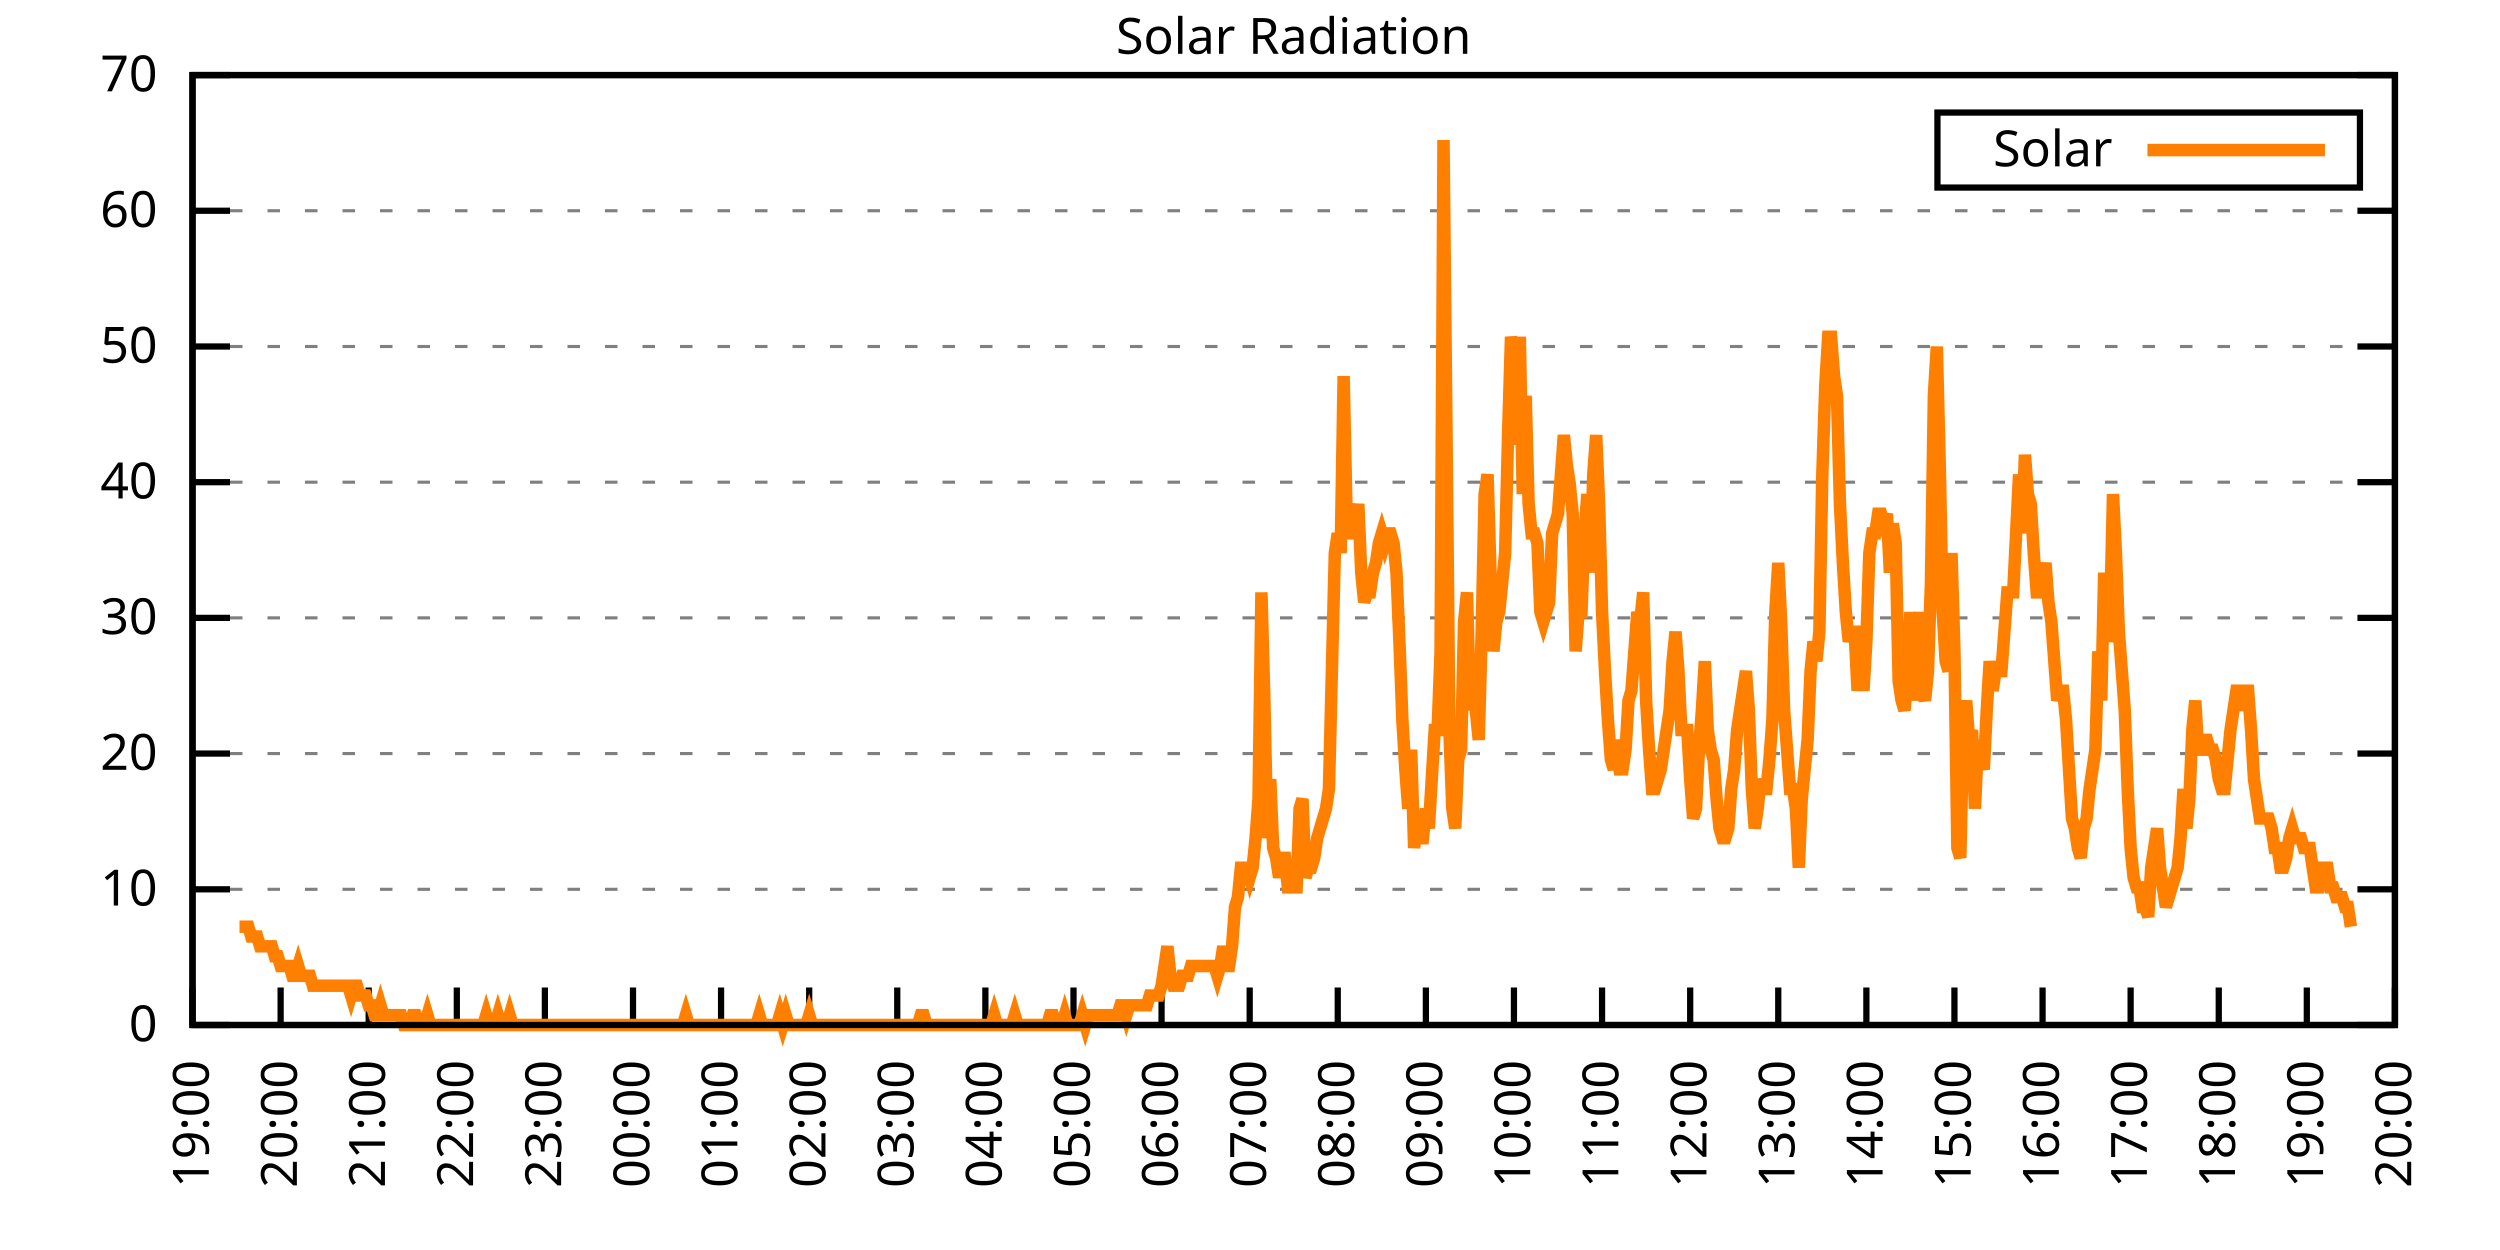
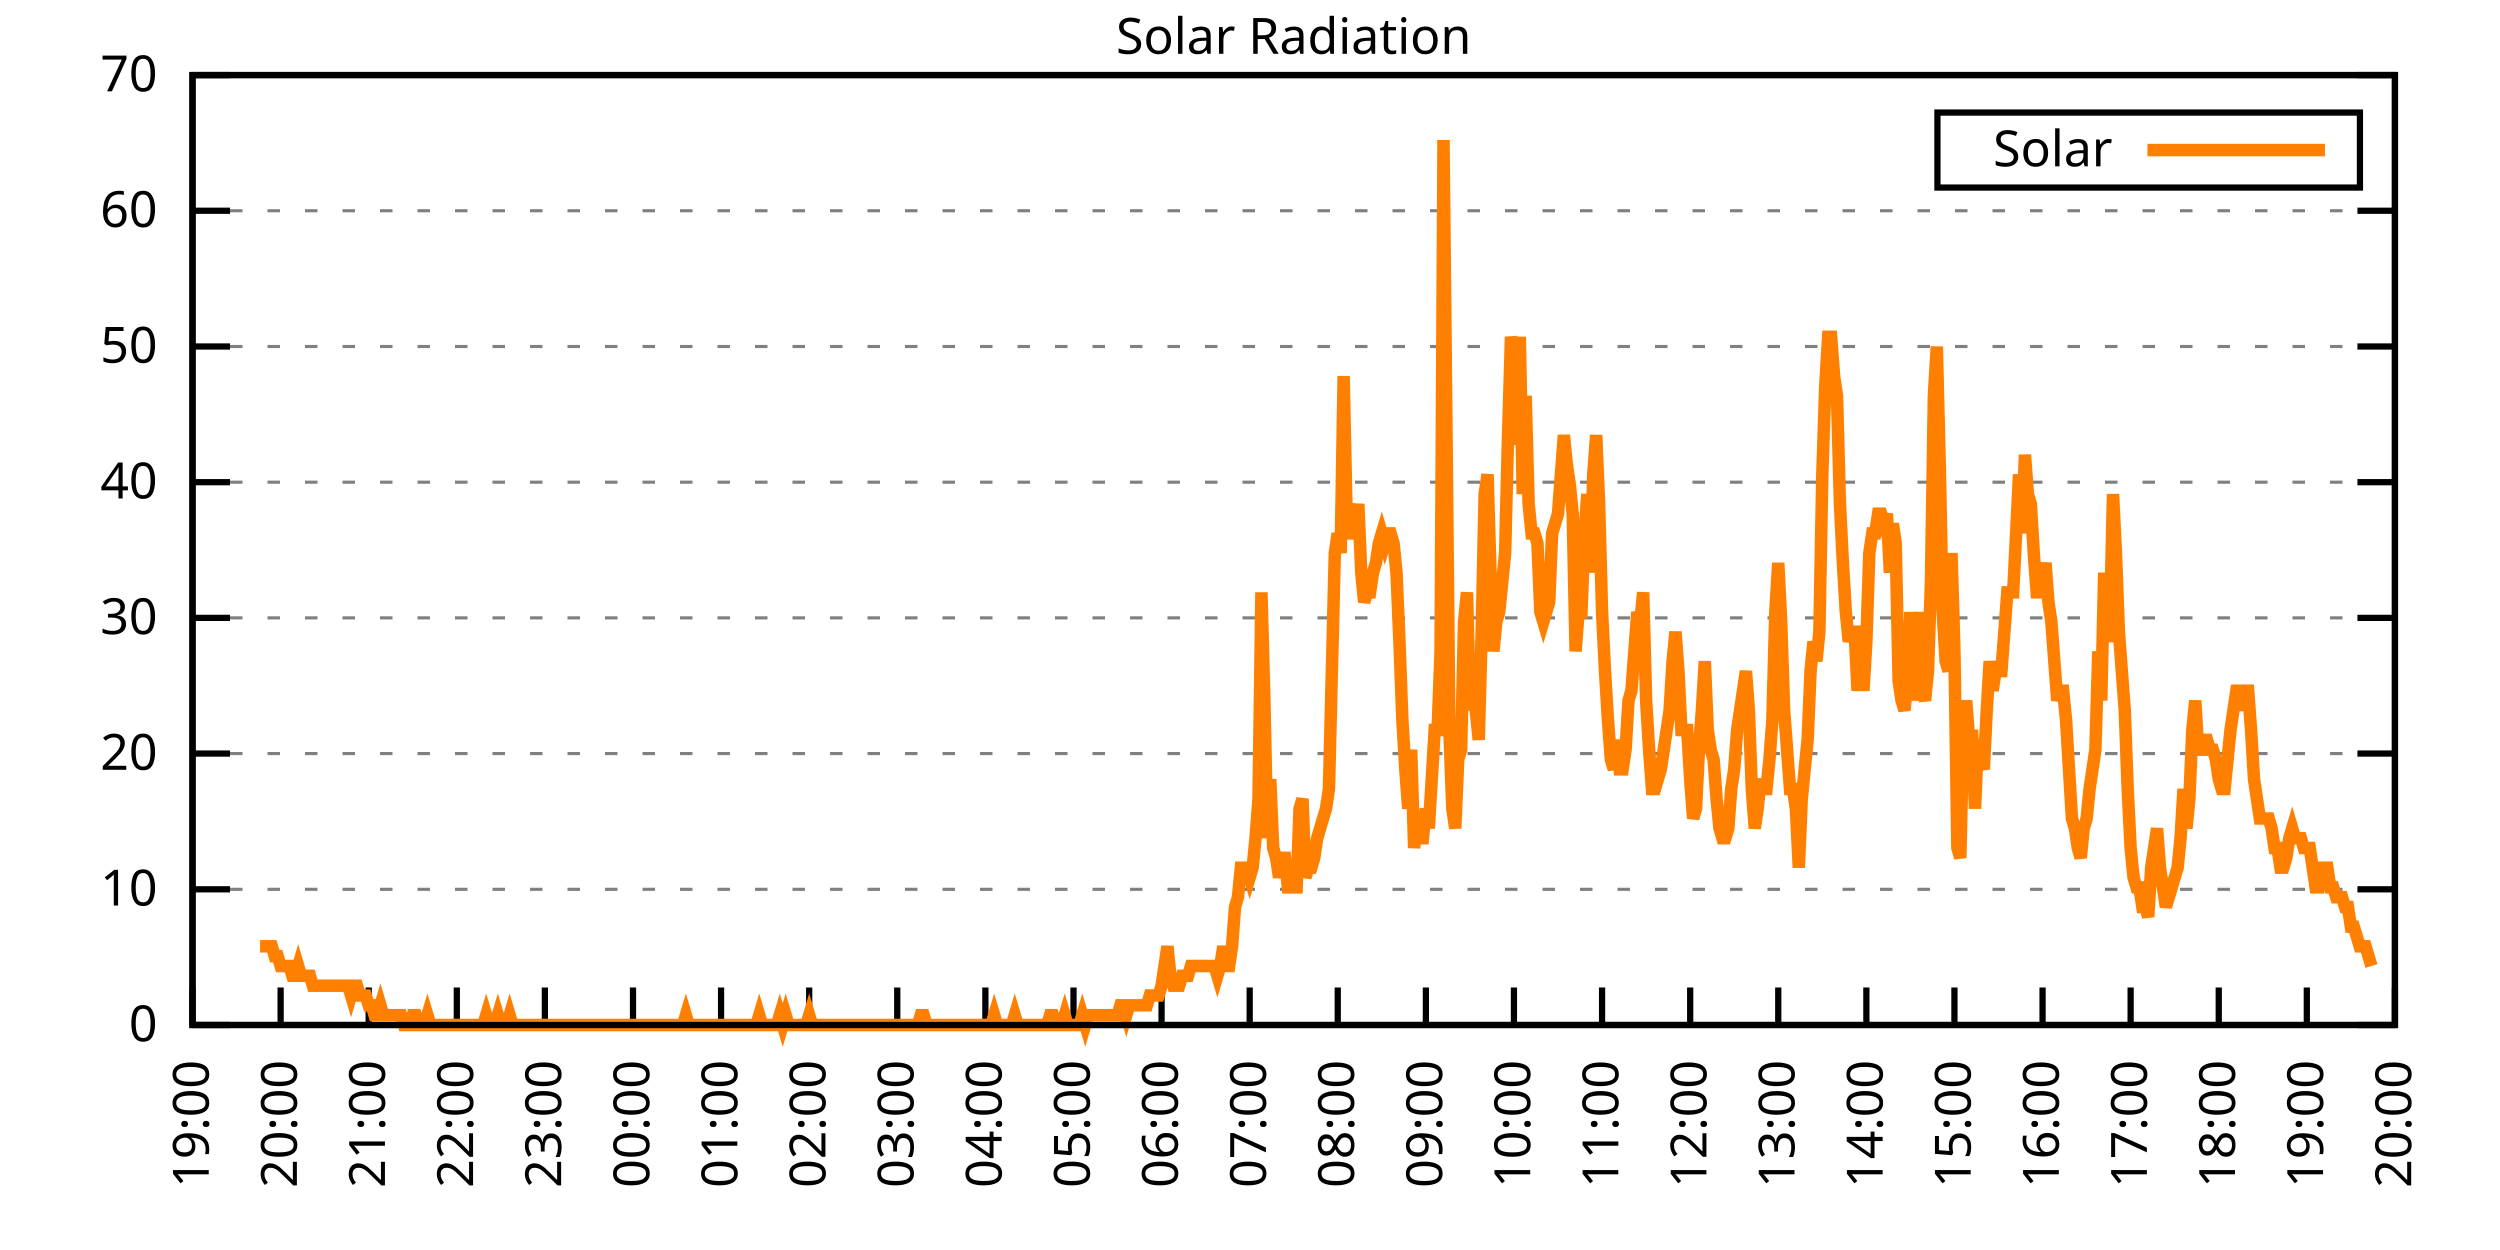
<svg xmlns="http://www.w3.org/2000/svg" xmlns:xlink="http://www.w3.org/1999/xlink" width="400" height="200" viewBox="0 0 400 200">
  <g id="gnuplot_canvas">
    <rect x="0" y="0" width="400" height="200" fill="none" />
    <defs>
      <circle id="gpDot" r="0.5" stroke-width="0.5" stroke="currentColor" />
      <path id="gpPt0" stroke-width="0.333" stroke="currentColor" d="M-1,0 h2 M0,-1 v2" />
      <path id="gpPt1" stroke-width="0.333" stroke="currentColor" d="M-1,-1 L1,1 M1,-1 L-1,1" />
      <path id="gpPt2" stroke-width="0.333" stroke="currentColor" d="M-1,0 L1,0 M0,-1 L0,1 M-1,-1 L1,1 M-1,1 L1,-1" />
      <rect id="gpPt3" stroke-width="0.333" stroke="currentColor" x="-1" y="-1" width="2" height="2" />
      <rect id="gpPt4" stroke-width="0.333" stroke="currentColor" fill="currentColor" x="-1" y="-1" width="2" height="2" />
      <circle id="gpPt5" stroke-width="0.333" stroke="currentColor" cx="0" cy="0" r="1" />
      <use xlink:href="#gpPt5" id="gpPt6" fill="currentColor" stroke="none" />
      <path id="gpPt7" stroke-width="0.333" stroke="currentColor" d="M0,-1.33 L-1.33,0.67 L1.33,0.67 z" />
      <use xlink:href="#gpPt7" id="gpPt8" fill="currentColor" stroke="none" />
      <use xlink:href="#gpPt7" id="gpPt9" stroke="currentColor" transform="rotate(180)" />
      <use xlink:href="#gpPt9" id="gpPt10" fill="currentColor" stroke="none" />
      <use xlink:href="#gpPt3" id="gpPt11" stroke="currentColor" transform="rotate(45)" />
      <use xlink:href="#gpPt11" id="gpPt12" fill="currentColor" stroke="none" />
      <path id="gpPt13" stroke-width="0.333" stroke="currentColor" d="M0,1.330 L1.265,0.411 L0.782,-1.067 L-0.782,-1.076 L-1.265,0.411 z" />
      <use xlink:href="#gpPt13" id="gpPt14" fill="currentColor" stroke="none" />
      <filter id="textbox" filterUnits="objectBoundingBox" x="0" y="0" height="1" width="1">
        <feFlood flood-color="white" flood-opacity="1" result="bgnd" />
        <feComposite in="SourceGraphic" in2="bgnd" operator="atop" />
      </filter>
      <filter id="greybox" filterUnits="objectBoundingBox" x="0" y="0" height="1" width="1">
        <feFlood flood-color="lightgrey" flood-opacity="1" result="grey" />
        <feComposite in="SourceGraphic" in2="grey" operator="atop" />
      </filter>
    </defs>
    <g fill="none" color="white" stroke="currentColor" stroke-width="1.00" stroke-linecap="butt" stroke-linejoin="miter">
</g>
    <g fill="none" color="black" stroke="currentColor" stroke-width="1.00" stroke-linecap="butt" stroke-linejoin="miter">
      <g stroke="none" shape-rendering="crispEdges">
        <polygon fill="rgb(255, 255, 255)" points="30.80,164.00 383.18,164.00 383.18,12.02 30.80,12.02 " />
      </g>
    </g>
    <g fill="none" color="black" stroke="currentColor" stroke-width="1.00" stroke-linecap="butt" stroke-linejoin="miter">
</g>
    <g fill="none" color="black" stroke="black" stroke-width="0.50" stroke-linecap="butt" stroke-linejoin="miter">
</g>
    <g fill="none" color="gray" stroke="currentColor" stroke-width="0.50" stroke-linecap="butt" stroke-linejoin="miter">
      <path stroke="gray" stroke-dasharray="2,4" class="gridline" d="M30.80,164.00 L383.19,164.00  " />
    </g>
    <g fill="none" color="gray" stroke="gray" stroke-width="1.00" stroke-linecap="butt" stroke-linejoin="miter">
</g>
    <g fill="none" color="black" stroke="currentColor" stroke-width="1.00" stroke-linecap="butt" stroke-linejoin="miter">
      <path stroke="black" d="M30.80,164.00 L36.80,164.00 M383.19,164.00 L377.19,164.00  " />
      <g transform="translate(25.20,166.60)" stroke="none" fill="black" font-family="Sans" font-size="8.00" text-anchor="end">
        <text>
          <tspan font-family="Sans"> 0</tspan>
        </text>
      </g>
    </g>
    <g fill="none" color="black" stroke="currentColor" stroke-width="1.00" stroke-linecap="butt" stroke-linejoin="miter">
</g>
    <g fill="none" color="black" stroke="black" stroke-width="0.50" stroke-linecap="butt" stroke-linejoin="miter">
</g>
    <g fill="none" color="gray" stroke="currentColor" stroke-width="0.50" stroke-linecap="butt" stroke-linejoin="miter">
      <path stroke="gray" stroke-dasharray="2,4" class="gridline" d="M30.80,142.29 L383.19,142.29  " />
    </g>
    <g fill="none" color="gray" stroke="gray" stroke-width="1.00" stroke-linecap="butt" stroke-linejoin="miter">
</g>
    <g fill="none" color="black" stroke="currentColor" stroke-width="1.00" stroke-linecap="butt" stroke-linejoin="miter">
      <path stroke="black" d="M30.80,142.29 L36.80,142.29 M383.19,142.29 L377.19,142.29  " />
      <g transform="translate(25.20,144.89)" stroke="none" fill="black" font-family="Sans" font-size="8.00" text-anchor="end">
        <text>
          <tspan font-family="Sans"> 10</tspan>
        </text>
      </g>
    </g>
    <g fill="none" color="black" stroke="currentColor" stroke-width="1.00" stroke-linecap="butt" stroke-linejoin="miter">
</g>
    <g fill="none" color="black" stroke="black" stroke-width="0.50" stroke-linecap="butt" stroke-linejoin="miter">
</g>
    <g fill="none" color="gray" stroke="currentColor" stroke-width="0.50" stroke-linecap="butt" stroke-linejoin="miter">
      <path stroke="gray" stroke-dasharray="2,4" class="gridline" d="M30.80,120.57 L383.19,120.57  " />
    </g>
    <g fill="none" color="gray" stroke="gray" stroke-width="1.00" stroke-linecap="butt" stroke-linejoin="miter">
</g>
    <g fill="none" color="black" stroke="currentColor" stroke-width="1.00" stroke-linecap="butt" stroke-linejoin="miter">
      <path stroke="black" d="M30.80,120.57 L36.80,120.57 M383.19,120.57 L377.19,120.57  " />
      <g transform="translate(25.20,123.17)" stroke="none" fill="black" font-family="Sans" font-size="8.00" text-anchor="end">
        <text>
          <tspan font-family="Sans"> 20</tspan>
        </text>
      </g>
    </g>
    <g fill="none" color="black" stroke="currentColor" stroke-width="1.00" stroke-linecap="butt" stroke-linejoin="miter">
</g>
    <g fill="none" color="black" stroke="black" stroke-width="0.50" stroke-linecap="butt" stroke-linejoin="miter">
</g>
    <g fill="none" color="gray" stroke="currentColor" stroke-width="0.50" stroke-linecap="butt" stroke-linejoin="miter">
      <path stroke="gray" stroke-dasharray="2,4" class="gridline" d="M30.80,98.86 L383.19,98.86  " />
    </g>
    <g fill="none" color="gray" stroke="gray" stroke-width="1.00" stroke-linecap="butt" stroke-linejoin="miter">
</g>
    <g fill="none" color="black" stroke="currentColor" stroke-width="1.00" stroke-linecap="butt" stroke-linejoin="miter">
      <path stroke="black" d="M30.80,98.86 L36.80,98.86 M383.19,98.86 L377.19,98.86  " />
      <g transform="translate(25.20,101.46)" stroke="none" fill="black" font-family="Sans" font-size="8.00" text-anchor="end">
        <text>
          <tspan font-family="Sans"> 30</tspan>
        </text>
      </g>
    </g>
    <g fill="none" color="black" stroke="currentColor" stroke-width="1.00" stroke-linecap="butt" stroke-linejoin="miter">
</g>
    <g fill="none" color="black" stroke="black" stroke-width="0.50" stroke-linecap="butt" stroke-linejoin="miter">
</g>
    <g fill="none" color="gray" stroke="currentColor" stroke-width="0.50" stroke-linecap="butt" stroke-linejoin="miter">
      <path stroke="gray" stroke-dasharray="2,4" class="gridline" d="M30.80,77.15 L383.19,77.15  " />
    </g>
    <g fill="none" color="gray" stroke="gray" stroke-width="1.00" stroke-linecap="butt" stroke-linejoin="miter">
</g>
    <g fill="none" color="black" stroke="currentColor" stroke-width="1.00" stroke-linecap="butt" stroke-linejoin="miter">
      <path stroke="black" d="M30.80,77.15 L36.80,77.15 M383.19,77.15 L377.19,77.15  " />
      <g transform="translate(25.20,79.75)" stroke="none" fill="black" font-family="Sans" font-size="8.00" text-anchor="end">
        <text>
          <tspan font-family="Sans"> 40</tspan>
        </text>
      </g>
    </g>
    <g fill="none" color="black" stroke="currentColor" stroke-width="1.00" stroke-linecap="butt" stroke-linejoin="miter">
</g>
    <g fill="none" color="black" stroke="black" stroke-width="0.50" stroke-linecap="butt" stroke-linejoin="miter">
</g>
    <g fill="none" color="gray" stroke="currentColor" stroke-width="0.50" stroke-linecap="butt" stroke-linejoin="miter">
      <path stroke="gray" stroke-dasharray="2,4" class="gridline" d="M30.80,55.44 L383.19,55.44  " />
    </g>
    <g fill="none" color="gray" stroke="gray" stroke-width="1.00" stroke-linecap="butt" stroke-linejoin="miter">
</g>
    <g fill="none" color="black" stroke="currentColor" stroke-width="1.00" stroke-linecap="butt" stroke-linejoin="miter">
      <path stroke="black" d="M30.80,55.44 L36.80,55.44 M383.19,55.44 L377.19,55.44  " />
      <g transform="translate(25.20,58.04)" stroke="none" fill="black" font-family="Sans" font-size="8.00" text-anchor="end">
        <text>
          <tspan font-family="Sans"> 50</tspan>
        </text>
      </g>
    </g>
    <g fill="none" color="black" stroke="currentColor" stroke-width="1.00" stroke-linecap="butt" stroke-linejoin="miter">
</g>
    <g fill="none" color="black" stroke="black" stroke-width="0.50" stroke-linecap="butt" stroke-linejoin="miter">
</g>
    <g fill="none" color="gray" stroke="currentColor" stroke-width="0.50" stroke-linecap="butt" stroke-linejoin="miter">
      <path stroke="gray" stroke-dasharray="2,4" class="gridline" d="M30.80,33.72 L383.19,33.72  " />
    </g>
    <g fill="none" color="gray" stroke="gray" stroke-width="1.00" stroke-linecap="butt" stroke-linejoin="miter">
</g>
    <g fill="none" color="black" stroke="currentColor" stroke-width="1.00" stroke-linecap="butt" stroke-linejoin="miter">
      <path stroke="black" d="M30.80,33.72 L36.80,33.72 M383.19,33.72 L377.19,33.72  " />
      <g transform="translate(25.20,36.32)" stroke="none" fill="black" font-family="Sans" font-size="8.00" text-anchor="end">
        <text>
          <tspan font-family="Sans"> 60</tspan>
        </text>
      </g>
    </g>
    <g fill="none" color="black" stroke="currentColor" stroke-width="1.00" stroke-linecap="butt" stroke-linejoin="miter">
</g>
    <g fill="none" color="black" stroke="black" stroke-width="0.50" stroke-linecap="butt" stroke-linejoin="miter">
</g>
    <g fill="none" color="gray" stroke="currentColor" stroke-width="0.50" stroke-linecap="butt" stroke-linejoin="miter">
      <path stroke="gray" stroke-dasharray="2,4" class="gridline" d="M30.80,12.01 L383.19,12.01  " />
    </g>
    <g fill="none" color="gray" stroke="gray" stroke-width="1.00" stroke-linecap="butt" stroke-linejoin="miter">
</g>
    <g fill="none" color="black" stroke="currentColor" stroke-width="1.00" stroke-linecap="butt" stroke-linejoin="miter">
      <path stroke="black" d="M30.80,12.01 L36.80,12.01 M383.19,12.01 L377.19,12.01  " />
      <g transform="translate(25.20,14.61)" stroke="none" fill="black" font-family="Sans" font-size="8.00" text-anchor="end">
        <text>
          <tspan font-family="Sans"> 70</tspan>
        </text>
      </g>
    </g>
    <g fill="none" color="black" stroke="currentColor" stroke-width="1.00" stroke-linecap="butt" stroke-linejoin="miter">
      <path stroke="black" d="M30.80,164.00 L30.80,158.00  " />
      <g transform="translate(33.40,169.60) rotate(270.00)" stroke="none" fill="black" font-family="Sans" font-size="8.00" text-anchor="end">
        <text>
          <tspan font-family="Sans">19:00</tspan>
        </text>
      </g>
    </g>
    <g fill="none" color="black" stroke="currentColor" stroke-width="1.00" stroke-linecap="butt" stroke-linejoin="miter">
      <path stroke="black" d="M44.90,164.00 L44.90,158.00  " />
      <g transform="translate(47.50,169.60) rotate(270.00)" stroke="none" fill="black" font-family="Sans" font-size="8.00" text-anchor="end">
        <text>
          <tspan font-family="Sans">20:00</tspan>
        </text>
      </g>
    </g>
    <g fill="none" color="black" stroke="currentColor" stroke-width="1.00" stroke-linecap="butt" stroke-linejoin="miter">
      <path stroke="black" d="M58.99,164.00 L58.99,158.00  " />
      <g transform="translate(61.59,169.60) rotate(270.00)" stroke="none" fill="black" font-family="Sans" font-size="8.00" text-anchor="end">
        <text>
          <tspan font-family="Sans">21:00</tspan>
        </text>
      </g>
    </g>
    <g fill="none" color="black" stroke="currentColor" stroke-width="1.00" stroke-linecap="butt" stroke-linejoin="miter">
      <path stroke="black" d="M73.09,164.00 L73.09,158.00  " />
      <g transform="translate(75.69,169.60) rotate(270.00)" stroke="none" fill="black" font-family="Sans" font-size="8.00" text-anchor="end">
        <text>
          <tspan font-family="Sans">22:00</tspan>
        </text>
      </g>
    </g>
    <g fill="none" color="black" stroke="currentColor" stroke-width="1.00" stroke-linecap="butt" stroke-linejoin="miter">
      <path stroke="black" d="M87.18,164.00 L87.18,158.00  " />
      <g transform="translate(89.78,169.60) rotate(270.00)" stroke="none" fill="black" font-family="Sans" font-size="8.00" text-anchor="end">
        <text>
          <tspan font-family="Sans">23:00</tspan>
        </text>
      </g>
    </g>
    <g fill="none" color="black" stroke="currentColor" stroke-width="1.00" stroke-linecap="butt" stroke-linejoin="miter">
      <path stroke="black" d="M101.28,164.00 L101.28,158.00  " />
      <g transform="translate(103.88,169.60) rotate(270.00)" stroke="none" fill="black" font-family="Sans" font-size="8.00" text-anchor="end">
        <text>
          <tspan font-family="Sans">00:00</tspan>
        </text>
      </g>
    </g>
    <g fill="none" color="black" stroke="currentColor" stroke-width="1.00" stroke-linecap="butt" stroke-linejoin="miter">
      <path stroke="black" d="M115.37,164.00 L115.37,158.00  " />
      <g transform="translate(117.97,169.60) rotate(270.00)" stroke="none" fill="black" font-family="Sans" font-size="8.00" text-anchor="end">
        <text>
          <tspan font-family="Sans">01:00</tspan>
        </text>
      </g>
    </g>
    <g fill="none" color="black" stroke="currentColor" stroke-width="1.00" stroke-linecap="butt" stroke-linejoin="miter">
      <path stroke="black" d="M129.47,164.00 L129.47,158.00  " />
      <g transform="translate(132.07,169.60) rotate(270.00)" stroke="none" fill="black" font-family="Sans" font-size="8.00" text-anchor="end">
        <text>
          <tspan font-family="Sans">02:00</tspan>
        </text>
      </g>
    </g>
    <g fill="none" color="black" stroke="currentColor" stroke-width="1.00" stroke-linecap="butt" stroke-linejoin="miter">
      <path stroke="black" d="M143.56,164.00 L143.56,158.00  " />
      <g transform="translate(146.16,169.60) rotate(270.00)" stroke="none" fill="black" font-family="Sans" font-size="8.00" text-anchor="end">
        <text>
          <tspan font-family="Sans">03:00</tspan>
        </text>
      </g>
    </g>
    <g fill="none" color="black" stroke="currentColor" stroke-width="1.00" stroke-linecap="butt" stroke-linejoin="miter">
      <path stroke="black" d="M157.66,164.00 L157.66,158.00  " />
      <g transform="translate(160.26,169.60) rotate(270.00)" stroke="none" fill="black" font-family="Sans" font-size="8.00" text-anchor="end">
        <text>
          <tspan font-family="Sans">04:00</tspan>
        </text>
      </g>
    </g>
    <g fill="none" color="black" stroke="currentColor" stroke-width="1.00" stroke-linecap="butt" stroke-linejoin="miter">
      <path stroke="black" d="M171.76,164.00 L171.76,158.00  " />
      <g transform="translate(174.36,169.60) rotate(270.00)" stroke="none" fill="black" font-family="Sans" font-size="8.00" text-anchor="end">
        <text>
          <tspan font-family="Sans">05:00</tspan>
        </text>
      </g>
    </g>
    <g fill="none" color="black" stroke="currentColor" stroke-width="1.00" stroke-linecap="butt" stroke-linejoin="miter">
      <path stroke="black" d="M185.85,164.00 L185.85,158.00  " />
      <g transform="translate(188.45,169.60) rotate(270.00)" stroke="none" fill="black" font-family="Sans" font-size="8.00" text-anchor="end">
        <text>
          <tspan font-family="Sans">06:00</tspan>
        </text>
      </g>
    </g>
    <g fill="none" color="black" stroke="currentColor" stroke-width="1.00" stroke-linecap="butt" stroke-linejoin="miter">
      <path stroke="black" d="M199.95,164.00 L199.95,158.00  " />
      <g transform="translate(202.55,169.60) rotate(270.00)" stroke="none" fill="black" font-family="Sans" font-size="8.00" text-anchor="end">
        <text>
          <tspan font-family="Sans">07:00</tspan>
        </text>
      </g>
    </g>
    <g fill="none" color="black" stroke="currentColor" stroke-width="1.00" stroke-linecap="butt" stroke-linejoin="miter">
      <path stroke="black" d="M214.04,164.00 L214.04,158.00  " />
      <g transform="translate(216.64,169.60) rotate(270.00)" stroke="none" fill="black" font-family="Sans" font-size="8.00" text-anchor="end">
        <text>
          <tspan font-family="Sans">08:00</tspan>
        </text>
      </g>
    </g>
    <g fill="none" color="black" stroke="currentColor" stroke-width="1.00" stroke-linecap="butt" stroke-linejoin="miter">
      <path stroke="black" d="M228.14,164.00 L228.14,158.00  " />
      <g transform="translate(230.74,169.60) rotate(270.00)" stroke="none" fill="black" font-family="Sans" font-size="8.00" text-anchor="end">
        <text>
          <tspan font-family="Sans">09:00</tspan>
        </text>
      </g>
    </g>
    <g fill="none" color="black" stroke="currentColor" stroke-width="1.00" stroke-linecap="butt" stroke-linejoin="miter">
      <path stroke="black" d="M242.23,164.00 L242.23,158.00  " />
      <g transform="translate(244.83,169.60) rotate(270.00)" stroke="none" fill="black" font-family="Sans" font-size="8.00" text-anchor="end">
        <text>
          <tspan font-family="Sans">10:00</tspan>
        </text>
      </g>
    </g>
    <g fill="none" color="black" stroke="currentColor" stroke-width="1.00" stroke-linecap="butt" stroke-linejoin="miter">
      <path stroke="black" d="M256.33,164.00 L256.33,158.00  " />
      <g transform="translate(258.93,169.60) rotate(270.00)" stroke="none" fill="black" font-family="Sans" font-size="8.00" text-anchor="end">
        <text>
          <tspan font-family="Sans">11:00</tspan>
        </text>
      </g>
    </g>
    <g fill="none" color="black" stroke="currentColor" stroke-width="1.00" stroke-linecap="butt" stroke-linejoin="miter">
      <path stroke="black" d="M270.43,164.00 L270.43,158.00  " />
      <g transform="translate(273.03,169.60) rotate(270.00)" stroke="none" fill="black" font-family="Sans" font-size="8.00" text-anchor="end">
        <text>
          <tspan font-family="Sans">12:00</tspan>
        </text>
      </g>
    </g>
    <g fill="none" color="black" stroke="currentColor" stroke-width="1.00" stroke-linecap="butt" stroke-linejoin="miter">
      <path stroke="black" d="M284.52,164.00 L284.52,158.00  " />
      <g transform="translate(287.12,169.60) rotate(270.00)" stroke="none" fill="black" font-family="Sans" font-size="8.00" text-anchor="end">
        <text>
          <tspan font-family="Sans">13:00</tspan>
        </text>
      </g>
    </g>
    <g fill="none" color="black" stroke="currentColor" stroke-width="1.00" stroke-linecap="butt" stroke-linejoin="miter">
      <path stroke="black" d="M298.62,164.00 L298.62,158.00  " />
      <g transform="translate(301.22,169.60) rotate(270.00)" stroke="none" fill="black" font-family="Sans" font-size="8.00" text-anchor="end">
        <text>
          <tspan font-family="Sans">14:00</tspan>
        </text>
      </g>
    </g>
    <g fill="none" color="black" stroke="currentColor" stroke-width="1.00" stroke-linecap="butt" stroke-linejoin="miter">
      <path stroke="black" d="M312.71,164.00 L312.71,158.00  " />
      <g transform="translate(315.31,169.60) rotate(270.00)" stroke="none" fill="black" font-family="Sans" font-size="8.00" text-anchor="end">
        <text>
          <tspan font-family="Sans">15:00</tspan>
        </text>
      </g>
    </g>
    <g fill="none" color="black" stroke="currentColor" stroke-width="1.00" stroke-linecap="butt" stroke-linejoin="miter">
      <path stroke="black" d="M326.81,164.00 L326.81,158.00  " />
      <g transform="translate(329.41,169.60) rotate(270.00)" stroke="none" fill="black" font-family="Sans" font-size="8.00" text-anchor="end">
        <text>
          <tspan font-family="Sans">16:00</tspan>
        </text>
      </g>
    </g>
    <g fill="none" color="black" stroke="currentColor" stroke-width="1.00" stroke-linecap="butt" stroke-linejoin="miter">
      <path stroke="black" d="M340.90,164.00 L340.90,158.00  " />
      <g transform="translate(343.50,169.60) rotate(270.00)" stroke="none" fill="black" font-family="Sans" font-size="8.00" text-anchor="end">
        <text>
          <tspan font-family="Sans">17:00</tspan>
        </text>
      </g>
    </g>
    <g fill="none" color="black" stroke="currentColor" stroke-width="1.00" stroke-linecap="butt" stroke-linejoin="miter">
      <path stroke="black" d="M355.00,164.00 L355.00,158.00  " />
      <g transform="translate(357.60,169.60) rotate(270.00)" stroke="none" fill="black" font-family="Sans" font-size="8.00" text-anchor="end">
        <text>
          <tspan font-family="Sans">18:00</tspan>
        </text>
      </g>
    </g>
    <g fill="none" color="black" stroke="currentColor" stroke-width="1.00" stroke-linecap="butt" stroke-linejoin="miter">
      <path stroke="black" d="M369.09,164.00 L369.09,158.00  " />
      <g transform="translate(371.69,169.60) rotate(270.00)" stroke="none" fill="black" font-family="Sans" font-size="8.00" text-anchor="end">
        <text>
          <tspan font-family="Sans">19:00</tspan>
        </text>
      </g>
    </g>
    <g fill="none" color="black" stroke="currentColor" stroke-width="1.00" stroke-linecap="butt" stroke-linejoin="miter">
      <path stroke="black" d="M383.19,164.00 L383.19,158.00  " />
      <g transform="translate(385.79,169.60) rotate(270.00)" stroke="none" fill="black" font-family="Sans" font-size="8.00" text-anchor="end">
        <text>
          <tspan font-family="Sans">20:00</tspan>
        </text>
      </g>
    </g>
    <g fill="none" color="black" stroke="currentColor" stroke-width="1.00" stroke-linecap="butt" stroke-linejoin="miter">
</g>
    <g fill="none" color="black" stroke="currentColor" stroke-width="1.00" stroke-linecap="butt" stroke-linejoin="miter">
      <path stroke="black" d="M30.80,12.01 L30.80,164.00 L383.19,164.00 L383.19,12.01 L30.80,12.01 Z  " />
    </g>
    <g fill="none" color="black" stroke="currentColor" stroke-width="1.00" stroke-linecap="butt" stroke-linejoin="miter">
</g>
    <g fill="none" color="black" stroke="currentColor" stroke-width="1.00" stroke-linecap="butt" stroke-linejoin="miter">
      <path stroke="black" d="M309.99,30.01 L309.99,18.01 L377.59,18.01 L377.59,30.01 L309.99,30.01 Z  " />
    </g>
    <g id="Solar_Radiation_plot_1">
      <g fill="none" color="white" stroke="black" stroke-width="2.00" stroke-linecap="butt" stroke-linejoin="miter">
</g>
      <g fill="none" color="black" stroke="currentColor" stroke-width="2.00" stroke-linecap="butt" stroke-linejoin="miter">
        <g transform="translate(337.99,26.61)" stroke="none" fill="black" font-family="Sans" font-size="8.00" text-anchor="end">
          <text>
            <tspan font-family="Sans">Solar</tspan>
          </text>
        </g>
      </g>
      <g fill="none" color="black" stroke="currentColor" stroke-width="2.00" stroke-linecap="butt" stroke-linejoin="miter">
-         <path stroke="rgb(255, 127,   0)" d="M343.59,24.01 L371.99,24.01 M38.32,148.27 L38.79,148.27 L39.26,148.27 L39.73,148.27 L40.20,149.84 L40.67,149.84   L41.14,149.84 L41.61,151.41 L42.08,151.41 L42.55,151.41 L43.02,151.41 L43.49,151.41 L43.96,152.99 L44.43,152.99   L44.90,154.56 L45.37,154.56 L45.84,154.56 L46.31,154.56 L46.78,156.13 L47.24,156.13 L47.71,154.56 L48.18,156.13   L48.65,156.13 L49.12,156.13 L49.59,156.13 L50.06,157.71 L50.53,157.71 L51.00,157.71 L51.47,157.71 L51.94,157.71   L52.41,157.71 L52.88,157.71 L53.35,157.71 L53.82,157.71 L54.29,157.71 L54.76,157.71 L55.23,157.71 L55.70,157.71   L56.17,159.28 L56.64,157.71 L57.11,157.71 L57.58,159.28 L58.05,159.28 L58.52,159.28 L58.99,160.85 L59.46,160.85   L59.93,162.43 L60.40,162.43 L60.87,160.85 L61.34,162.43 L61.81,162.43 L62.28,162.43 L62.75,162.43 L63.22,162.43   L63.69,162.43 L64.16,162.43 L64.63,164.00 L65.10,164.00 L65.57,164.00 L66.04,162.43 L66.51,162.43 L66.98,164.00   L67.45,164.00 L67.92,164.00 L68.39,162.43 L68.86,164.00 L69.33,164.00 L69.80,164.00 L70.27,164.00 L70.74,164.00   L71.21,164.00 L71.68,164.00 L72.15,164.00 L72.62,164.00 L73.09,164.00 L73.56,164.00 L74.03,164.00 L74.50,164.00   L74.97,164.00 L75.44,164.00 L75.91,164.00 L76.38,164.00 L76.85,164.00 L77.32,164.00 L77.79,162.43 L78.26,164.00   L78.73,164.00 L79.19,164.00 L79.66,162.43 L80.13,164.00 L80.60,164.00 L81.07,164.00 L81.54,162.43 L82.01,164.00   L82.48,164.00 L82.95,164.00 L83.42,164.00 L83.89,164.00 L84.36,164.00 L84.83,164.00 L85.30,164.00 L85.77,164.00   L86.24,164.00 L86.71,164.00 L87.18,164.00 L87.65,164.00 L88.12,164.00 L88.59,164.00 L89.06,164.00 L89.53,164.00   L90.00,164.00 L90.47,164.00 L90.94,164.00 L91.41,164.00 L91.88,164.00 L92.35,164.00 L92.82,164.00 L93.29,164.00   L93.76,164.00 L94.23,164.00 L94.70,164.00 L95.17,164.00 L95.64,164.00 L96.11,164.00 L96.58,164.00 L97.05,164.00   L97.52,164.00 L97.99,164.00 L98.46,164.00 L98.93,164.00 L99.40,164.00 L99.87,164.00 L100.34,164.00 L100.81,164.00   L101.28,164.00 L101.75,164.00 L102.22,164.00 L102.69,164.00 L103.16,164.00 L103.63,164.00 L104.10,164.00 L104.57,164.00   L105.04,164.00 L105.51,164.00 L105.98,164.00 L106.45,164.00 L106.92,164.00 L107.39,164.00 L107.86,164.00 L108.33,164.00   L108.80,164.00 L109.27,164.00 L109.74,162.43 L110.21,164.00 L110.68,164.00 L111.14,164.00 L111.61,164.00 L112.08,164.00   L112.55,164.00 L113.02,164.00 L113.49,164.00 L113.96,164.00 L114.43,164.00 L114.90,164.00 L115.37,164.00 L115.84,164.00   L116.31,164.00 L116.78,164.00 L117.25,164.00 L117.72,164.00 L118.19,164.00 L118.66,164.00 L119.13,164.00 L119.60,164.00   L120.07,164.00 L120.54,164.00 L121.01,164.00 L121.48,162.43 L121.95,164.00 L122.42,164.00 L122.89,164.00 L123.36,164.00   L123.83,164.00 L124.30,164.00 L124.77,162.43 L125.24,164.00 L125.71,162.43 L126.18,164.00 L126.65,164.00 L127.12,164.00   L127.59,164.00 L128.06,164.00 L128.53,164.00 L129.00,164.00 L129.47,162.43 L129.94,164.00 L130.41,164.00 L130.88,164.00   L131.35,164.00 L131.82,164.00 L132.29,164.00 L132.76,164.00 L133.23,164.00 L133.70,164.00 L134.17,164.00 L134.64,164.00   L135.11,164.00 L135.58,164.00 L136.05,164.00 L136.52,164.00 L136.99,164.00 L137.46,164.00 L137.93,164.00 L138.40,164.00   L138.87,164.00 L139.34,164.00 L139.81,164.00 L140.28,164.00 L140.75,164.00 L141.22,164.00 L141.69,164.00 L142.16,164.00   L142.63,164.00 L143.09,164.00 L143.56,164.00 L144.03,164.00 L144.50,164.00 L144.97,164.00 L145.44,164.00 L145.91,164.00   L146.38,164.00 L146.85,164.00 L147.32,162.43 L147.79,162.43 L148.26,164.00 L148.73,164.00 L149.20,164.00 L149.67,164.00   L150.14,164.00 L150.61,164.00 L151.08,164.00 L151.55,164.00 L152.02,164.00 L152.49,164.00 L152.96,164.00 L153.43,164.00   L153.90,164.00 L154.37,164.00 L154.84,164.00 L155.31,164.00 L155.78,164.00 L156.25,164.00 L156.72,164.00 L157.19,164.00   L157.66,164.00 L158.13,164.00 L158.60,164.00 L159.07,162.43 L159.54,164.00 L160.01,164.00 L160.48,164.00 L160.95,164.00   L161.42,164.00 L161.89,164.00 L162.36,162.43 L162.83,164.00 L163.30,164.00 L163.77,164.00 L164.24,164.00 L164.71,164.00   L165.18,164.00 L165.65,164.00 L166.12,164.00 L166.59,164.00 L167.06,164.00 L167.53,164.00 L168.00,162.43 L168.47,162.43   L168.94,164.00 L169.41,164.00 L169.88,164.00 L170.35,162.43 L170.82,164.00 L171.29,164.00 L171.76,164.00 L172.23,164.00   L172.70,164.00 L173.17,162.43 L173.64,164.00 L174.11,162.43 L174.58,162.43 L175.04,162.43 L175.51,162.43 L175.98,162.43   L176.45,162.43 L176.92,162.43 L177.39,162.43 L177.86,162.43 L178.33,162.43 L178.80,162.43 L179.27,160.85 L179.74,160.85   L180.21,162.43 L180.68,160.85 L181.15,160.85 L181.62,160.85 L182.09,160.85 L182.56,160.85 L183.03,160.85 L183.50,160.85   L183.97,159.28 L184.44,159.28 L184.91,159.28 L185.38,159.28 L185.85,157.71 L186.32,154.56 L186.79,151.41 L187.26,156.13   L187.73,157.71 L188.20,157.71 L188.67,157.71 L189.14,156.13 L189.61,156.13 L190.08,156.13 L190.55,154.56 L191.02,154.56   L191.49,154.56 L191.96,154.56 L192.43,154.56 L192.90,154.56 L193.37,154.56 L193.84,154.56 L194.31,154.56 L194.78,156.13   L195.25,154.56 L195.72,151.41 L196.19,154.56 L196.66,154.56 L197.13,151.41 L197.60,145.12 L198.07,143.55 L198.54,138.83   L199.01,138.83 L199.48,138.83 L199.95,140.40 L200.42,138.83 L200.89,134.11 L201.36,127.82 L201.83,94.78 L202.30,112.09   L202.77,134.11 L203.24,124.67 L203.71,135.68 L204.18,137.26 L204.65,140.40 L205.12,137.26 L205.59,137.26 L206.06,141.98   L206.53,141.98 L207.00,141.98 L207.46,141.98 L207.93,129.39 L208.40,127.82 L208.87,140.40 L209.34,138.83 L209.81,138.83   L210.28,137.26 L210.75,134.11 L211.22,132.54 L211.69,130.96 L212.16,129.39 L212.63,126.24 L213.10,107.37 L213.57,88.49   L214.04,85.34 L214.51,88.49 L214.98,60.17 L215.45,82.19 L215.92,80.62 L216.39,85.34 L216.86,85.34 L217.33,80.62   L217.80,91.63 L218.27,96.35 L218.74,94.78 L219.21,94.78 L219.68,91.63 L220.15,90.06 L220.62,86.91 L221.09,85.34   L221.56,86.91 L222.03,85.34 L222.50,85.34 L222.97,86.91 L223.44,91.63 L223.91,102.65 L224.38,115.23 L224.85,123.10   L225.32,129.39 L225.79,119.95 L226.26,135.68 L226.73,130.96 L227.20,134.11 L227.67,134.11 L228.14,129.39 L228.61,132.54   L229.08,124.67 L229.55,116.80 L230.02,116.80 L230.49,104.22 L230.96,22.41 L231.43,68.04 L231.90,116.80 L232.37,129.39   L232.84,132.54 L233.31,121.52 L233.78,119.95 L234.25,99.50 L234.72,94.78 L235.19,113.66 L235.66,108.94 L236.13,113.66   L236.60,118.38 L237.07,101.07 L237.54,79.05 L238.01,75.90 L238.48,91.63 L238.95,104.22 L239.41,99.50 L239.88,97.93   L240.35,93.21 L240.82,88.49 L241.29,69.61 L241.76,53.88 L242.23,57.02 L242.70,71.18 L243.17,53.88 L243.64,79.05   L244.11,63.32 L244.58,80.62 L245.05,85.34 L245.52,85.34 L245.99,86.91 L246.46,97.93 L246.93,99.50 L247.40,97.93   L247.87,96.35 L248.34,85.34 L248.81,83.77 L249.28,82.19 L249.75,75.90 L250.22,69.61 L250.69,74.33 L251.16,77.48   L251.63,82.19 L252.10,104.22 L252.57,97.93 L253.04,97.93 L253.51,85.34 L253.98,79.05 L254.45,91.63 L254.92,75.90   L255.39,69.61 L255.86,80.62 L256.33,97.93 L256.80,107.37 L257.27,115.23 L257.74,121.52 L258.21,123.10 L258.68,118.38   L259.15,123.10 L259.62,123.10 L260.09,119.95 L260.56,112.09 L261.03,110.51 L261.50,104.22 L261.97,97.93 L262.44,99.50   L262.91,94.78 L263.38,112.09 L263.85,119.95 L264.32,126.24 L264.79,126.24 L265.26,124.67 L265.73,123.10 L266.20,119.95   L266.67,116.80 L267.14,113.66 L267.61,105.79 L268.08,101.07 L268.55,107.37 L269.02,116.80 L269.49,116.80 L269.96,116.80   L270.43,124.67 L270.90,130.96 L271.36,129.39 L271.83,119.95 L272.30,113.66 L272.77,105.79 L273.24,116.80 L273.71,119.95   L274.18,121.52 L274.65,127.82 L275.12,132.54 L275.59,134.11 L276.06,134.11 L276.53,132.54 L277.00,126.24 L277.47,123.10   L277.94,116.80 L278.41,113.66 L278.88,110.51 L279.35,107.37 L279.82,113.66 L280.29,126.24 L280.76,132.54 L281.23,129.39   L281.70,124.67 L282.17,126.24 L282.64,126.24 L283.11,121.52 L283.58,115.23 L284.05,97.93 L284.52,90.06 L284.99,99.50   L285.46,113.66 L285.93,119.95 L286.40,126.24 L286.87,126.24 L287.34,129.39 L287.81,138.83 L288.28,127.82 L288.75,123.10   L289.22,118.38 L289.69,107.37 L290.16,102.65 L290.63,105.79 L291.10,101.07 L291.57,75.90 L292.04,61.74 L292.51,53.88   L292.98,53.88 L293.45,60.17 L293.92,63.32 L294.39,80.62 L294.86,90.06 L295.33,97.93 L295.80,102.65 L296.27,101.07   L296.74,101.07 L297.21,110.51 L297.68,105.79 L298.15,110.51 L298.62,102.65 L299.09,88.49 L299.56,85.34 L300.03,85.34   L300.50,82.19 L300.97,82.19 L301.44,83.77 L301.91,82.19 L302.38,91.63 L302.85,83.77 L303.31,86.91 L303.78,108.94   L304.25,112.09 L304.72,113.66 L305.19,108.94 L305.66,97.93 L306.13,112.09 L306.60,104.22 L307.07,97.93 L307.54,110.51   L308.01,112.09 L308.48,107.37 L308.95,93.21 L309.42,63.32 L309.89,55.45 L310.36,74.33 L310.83,97.93 L311.30,105.79   L311.77,107.37 L312.24,88.49 L312.71,104.22 L313.18,135.68 L313.65,137.26 L314.12,116.80 L314.59,112.09 L315.06,118.38   L315.53,116.80 L316.00,129.39 L316.47,118.38 L316.94,121.52 L317.41,123.10 L317.88,113.66 L318.35,105.79 L318.82,110.51   L319.29,107.37 L319.76,107.37 L320.23,107.37 L320.70,101.07 L321.17,94.78 L321.64,94.78 L322.11,94.78 L322.58,85.34   L323.05,75.90 L323.52,85.34 L323.99,72.76 L324.46,79.05 L324.93,80.62 L325.40,88.49 L325.87,94.78 L326.34,94.78   L326.81,93.21 L327.28,90.06 L327.75,96.35 L328.22,99.50 L328.69,105.79 L329.16,112.09 L329.63,110.51 L330.10,110.51   L330.57,115.23 L331.04,123.10 L331.51,130.96 L331.98,132.54 L332.45,135.68 L332.92,137.26 L333.39,132.54 L333.86,130.96   L334.33,126.24 L334.80,123.10 L335.26,119.95 L335.73,104.22 L336.20,112.09 L336.67,91.63 L337.14,102.65 L337.61,99.50   L338.08,79.05 L338.55,88.49 L339.02,101.07 L339.49,107.37 L339.96,113.66 L340.43,126.24 L340.90,135.68 L341.37,140.40   L341.84,141.98 L342.31,141.98 L342.78,145.12 L343.25,145.12 L343.72,146.70 L344.19,138.83 L344.66,135.68 L345.13,132.54   L345.60,138.83 L346.07,141.98 L346.54,145.12 L347.01,143.55 L347.48,141.98 L347.95,140.40 L348.42,138.83 L348.89,134.11   L349.36,126.24 L349.83,132.54 L350.30,127.82 L350.77,116.80 L351.24,112.09 L351.71,119.95 L352.18,119.95 L352.65,118.38   L353.12,118.38 L353.59,119.95 L354.06,119.95 L354.53,121.52 L355.00,124.67 L355.47,126.24 L355.94,126.24 L356.41,121.52   L356.88,116.80 L357.35,113.66 L357.82,110.51 L358.29,110.51 L358.76,113.66 L359.23,110.51 L359.70,110.51 L360.17,116.80   L360.64,124.67 L361.11,127.82 L361.58,130.96 L362.05,130.96 L362.52,130.96 L362.99,130.96 L363.46,132.54 L363.93,135.68   L364.40,135.68 L364.87,138.83 L365.34,138.83 L365.81,137.26 L366.28,134.11 L366.75,132.54 L367.21,134.11 L367.68,134.11   L368.15,134.11 L368.62,135.68 L369.09,135.68 L369.56,135.68 L370.03,138.83 L370.50,141.98 L370.97,141.98 L371.44,138.83   L371.91,138.83 L372.38,138.83 L372.85,141.98 L373.32,141.98 L373.79,143.55 L374.26,143.55 L374.73,143.55 L375.20,145.12   L375.67,145.12 L376.14,148.27  " />
+         <path stroke="rgb(255, 127,   0)" d="M343.59,24.01 L371.99,24.01 M41.61,151.41 L42.08,151.41 L42.55,151.41 L43.02,151.41 L43.49,151.41 L43.96,152.99   L44.43,152.99 L44.90,154.56 L45.37,154.56 L45.84,154.56 L46.31,154.56 L46.78,156.13 L47.24,156.13 L47.71,154.56   L48.18,156.13 L48.65,156.13 L49.12,156.13 L49.59,156.13 L50.06,157.71 L50.53,157.71 L51.00,157.71 L51.47,157.71   L51.94,157.71 L52.41,157.71 L52.88,157.71 L53.35,157.71 L53.82,157.71 L54.29,157.71 L54.76,157.71 L55.23,157.71   L55.70,157.71 L56.17,159.28 L56.64,157.71 L57.11,157.71 L57.58,159.28 L58.05,159.28 L58.52,159.28 L58.99,160.85   L59.46,160.85 L59.93,162.43 L60.40,162.43 L60.87,160.85 L61.34,162.43 L61.81,162.43 L62.28,162.43 L62.75,162.43   L63.22,162.43 L63.69,162.43 L64.16,162.43 L64.63,164.00 L65.10,164.00 L65.57,164.00 L66.04,162.43 L66.51,162.43   L66.98,164.00 L67.45,164.00 L67.92,164.00 L68.39,162.43 L68.86,164.00 L69.33,164.00 L69.80,164.00 L70.27,164.00   L70.74,164.00 L71.21,164.00 L71.68,164.00 L72.15,164.00 L72.62,164.00 L73.09,164.00 L73.56,164.00 L74.03,164.00   L74.50,164.00 L74.97,164.00 L75.44,164.00 L75.91,164.00 L76.38,164.00 L76.85,164.00 L77.32,164.00 L77.79,162.43   L78.26,164.00 L78.73,164.00 L79.19,164.00 L79.66,162.43 L80.13,164.00 L80.60,164.00 L81.07,164.00 L81.54,162.43   L82.01,164.00 L82.48,164.00 L82.95,164.00 L83.42,164.00 L83.89,164.00 L84.36,164.00 L84.83,164.00 L85.30,164.00   L85.77,164.00 L86.24,164.00 L86.71,164.00 L87.18,164.00 L87.65,164.00 L88.12,164.00 L88.59,164.00 L89.06,164.00   L89.53,164.00 L90.00,164.00 L90.47,164.00 L90.94,164.00 L91.41,164.00 L91.88,164.00 L92.35,164.00 L92.82,164.00   L93.29,164.00 L93.76,164.00 L94.23,164.00 L94.70,164.00 L95.17,164.00 L95.64,164.00 L96.11,164.00 L96.58,164.00   L97.05,164.00 L97.52,164.00 L97.99,164.00 L98.46,164.00 L98.93,164.00 L99.40,164.00 L99.87,164.00 L100.34,164.00   L100.81,164.00 L101.28,164.00 L101.75,164.00 L102.22,164.00 L102.69,164.00 L103.16,164.00 L103.63,164.00 L104.10,164.00   L104.57,164.00 L105.04,164.00 L105.51,164.00 L105.98,164.00 L106.45,164.00 L106.92,164.00 L107.39,164.00 L107.86,164.00   L108.33,164.00 L108.80,164.00 L109.27,164.00 L109.74,162.43 L110.21,164.00 L110.68,164.00 L111.14,164.00 L111.61,164.00   L112.08,164.00 L112.55,164.00 L113.02,164.00 L113.49,164.00 L113.96,164.00 L114.43,164.00 L114.90,164.00 L115.37,164.00   L115.84,164.00 L116.31,164.00 L116.78,164.00 L117.25,164.00 L117.72,164.00 L118.19,164.00 L118.66,164.00 L119.13,164.00   L119.60,164.00 L120.07,164.00 L120.54,164.00 L121.01,164.00 L121.48,162.43 L121.95,164.00 L122.42,164.00 L122.89,164.00   L123.36,164.00 L123.83,164.00 L124.30,164.00 L124.77,162.43 L125.24,164.00 L125.71,162.43 L126.18,164.00 L126.65,164.00   L127.12,164.00 L127.59,164.00 L128.06,164.00 L128.53,164.00 L129.00,164.00 L129.47,162.43 L129.94,164.00 L130.41,164.00   L130.88,164.00 L131.35,164.00 L131.82,164.00 L132.29,164.00 L132.76,164.00 L133.23,164.00 L133.70,164.00 L134.17,164.00   L134.64,164.00 L135.11,164.00 L135.58,164.00 L136.05,164.00 L136.52,164.00 L136.99,164.00 L137.46,164.00 L137.93,164.00   L138.40,164.00 L138.87,164.00 L139.34,164.00 L139.81,164.00 L140.28,164.00 L140.75,164.00 L141.22,164.00 L141.69,164.00   L142.16,164.00 L142.63,164.00 L143.09,164.00 L143.56,164.00 L144.03,164.00 L144.50,164.00 L144.97,164.00 L145.44,164.00   L145.91,164.00 L146.38,164.00 L146.85,164.00 L147.32,162.43 L147.79,162.43 L148.26,164.00 L148.73,164.00 L149.20,164.00   L149.67,164.00 L150.14,164.00 L150.61,164.00 L151.08,164.00 L151.55,164.00 L152.02,164.00 L152.49,164.00 L152.96,164.00   L153.43,164.00 L153.90,164.00 L154.37,164.00 L154.84,164.00 L155.31,164.00 L155.78,164.00 L156.25,164.00 L156.72,164.00   L157.19,164.00 L157.66,164.00 L158.13,164.00 L158.60,164.00 L159.07,162.43 L159.54,164.00 L160.01,164.00 L160.48,164.00   L160.95,164.00 L161.42,164.00 L161.89,164.00 L162.36,162.43 L162.83,164.00 L163.30,164.00 L163.77,164.00 L164.24,164.00   L164.71,164.00 L165.18,164.00 L165.65,164.00 L166.12,164.00 L166.59,164.00 L167.06,164.00 L167.53,164.00 L168.00,162.43   L168.47,162.43 L168.94,164.00 L169.41,164.00 L169.88,164.00 L170.35,162.43 L170.82,164.00 L171.29,164.00 L171.76,164.00   L172.23,164.00 L172.70,164.00 L173.17,162.43 L173.64,164.00 L174.11,162.43 L174.58,162.43 L175.04,162.43 L175.51,162.43   L175.98,162.43 L176.45,162.43 L176.92,162.43 L177.39,162.43 L177.86,162.43 L178.33,162.43 L178.80,162.43 L179.27,160.85   L179.74,160.85 L180.21,162.43 L180.68,160.85 L181.15,160.85 L181.62,160.85 L182.09,160.85 L182.56,160.85 L183.03,160.85   L183.50,160.85 L183.97,159.28 L184.44,159.28 L184.91,159.28 L185.38,159.28 L185.85,157.71 L186.32,154.56 L186.79,151.41   L187.26,156.13 L187.73,157.71 L188.20,157.71 L188.67,157.71 L189.14,156.13 L189.61,156.13 L190.08,156.13 L190.55,154.56   L191.02,154.56 L191.49,154.56 L191.96,154.56 L192.43,154.56 L192.90,154.56 L193.37,154.56 L193.84,154.56 L194.31,154.56   L194.78,156.13 L195.25,154.56 L195.72,151.41 L196.19,154.56 L196.66,154.56 L197.13,151.41 L197.60,145.12 L198.07,143.55   L198.54,138.83 L199.01,138.83 L199.48,138.83 L199.95,140.40 L200.42,138.83 L200.89,134.11 L201.36,127.82 L201.83,94.78   L202.30,112.09 L202.77,134.11 L203.24,124.67 L203.71,135.68 L204.18,137.26 L204.65,140.40 L205.12,137.26 L205.59,137.26   L206.06,141.98 L206.53,141.98 L207.00,141.98 L207.46,141.98 L207.93,129.39 L208.40,127.82 L208.87,140.40 L209.34,138.83   L209.81,138.83 L210.28,137.26 L210.75,134.11 L211.22,132.54 L211.69,130.96 L212.16,129.39 L212.63,126.24 L213.10,107.37   L213.57,88.49 L214.04,85.34 L214.51,88.49 L214.98,60.17 L215.45,82.19 L215.92,80.62 L216.39,85.34 L216.86,85.34   L217.33,80.62 L217.80,91.63 L218.27,96.35 L218.74,94.78 L219.21,94.78 L219.68,91.63 L220.15,90.06 L220.62,86.91   L221.09,85.34 L221.56,86.91 L222.03,85.34 L222.50,85.34 L222.97,86.91 L223.44,91.63 L223.91,102.65 L224.38,115.23   L224.85,123.10 L225.32,129.39 L225.79,119.95 L226.26,135.68 L226.73,130.96 L227.20,134.11 L227.67,134.11 L228.14,129.39   L228.61,132.54 L229.08,124.67 L229.55,116.80 L230.02,116.80 L230.49,104.22 L230.96,22.41 L231.43,68.04 L231.90,116.80   L232.37,129.39 L232.84,132.54 L233.31,121.52 L233.78,119.95 L234.25,99.50 L234.72,94.78 L235.19,113.66 L235.66,108.94   L236.13,113.66 L236.60,118.38 L237.07,101.07 L237.54,79.05 L238.01,75.90 L238.48,91.63 L238.95,104.22 L239.41,99.50   L239.88,97.93 L240.35,93.21 L240.82,88.49 L241.29,69.61 L241.76,53.88 L242.23,57.02 L242.70,71.18 L243.17,53.88   L243.64,79.05 L244.11,63.32 L244.58,80.62 L245.05,85.34 L245.52,85.34 L245.99,86.91 L246.46,97.93 L246.93,99.50   L247.40,97.93 L247.87,96.35 L248.34,85.34 L248.81,83.77 L249.28,82.19 L249.75,75.90 L250.22,69.61 L250.69,74.33   L251.16,77.48 L251.63,82.19 L252.10,104.22 L252.57,97.93 L253.04,97.93 L253.51,85.34 L253.98,79.05 L254.45,91.63   L254.92,75.90 L255.39,69.61 L255.86,80.62 L256.33,97.93 L256.80,107.37 L257.27,115.23 L257.74,121.52 L258.21,123.10   L258.68,118.38 L259.15,123.10 L259.62,123.10 L260.09,119.95 L260.56,112.09 L261.03,110.51 L261.50,104.22 L261.97,97.93   L262.44,99.50 L262.91,94.78 L263.38,112.09 L263.85,119.95 L264.32,126.24 L264.79,126.24 L265.26,124.67 L265.73,123.10   L266.20,119.95 L266.67,116.80 L267.14,113.66 L267.61,105.79 L268.08,101.07 L268.55,107.37 L269.02,116.80 L269.49,116.80   L269.96,116.80 L270.43,124.67 L270.90,130.96 L271.36,129.39 L271.83,119.95 L272.30,113.66 L272.77,105.79 L273.24,116.80   L273.71,119.95 L274.18,121.52 L274.65,127.82 L275.12,132.54 L275.59,134.11 L276.06,134.11 L276.53,132.54 L277.00,126.24   L277.47,123.10 L277.94,116.80 L278.41,113.66 L278.88,110.51 L279.35,107.37 L279.82,113.66 L280.29,126.24 L280.76,132.54   L281.23,129.39 L281.70,124.67 L282.17,126.24 L282.64,126.24 L283.11,121.52 L283.58,115.23 L284.05,97.93 L284.52,90.06   L284.99,99.50 L285.46,113.66 L285.93,119.95 L286.40,126.24 L286.87,126.24 L287.34,129.39 L287.81,138.83 L288.28,127.82   L288.75,123.10 L289.22,118.38 L289.69,107.37 L290.16,102.65 L290.63,105.79 L291.10,101.07 L291.57,75.90 L292.04,61.74   L292.51,53.88 L292.98,53.88 L293.45,60.17 L293.92,63.32 L294.39,80.62 L294.86,90.06 L295.33,97.93 L295.80,102.65   L296.27,101.07 L296.74,101.07 L297.21,110.51 L297.68,105.79 L298.15,110.51 L298.62,102.65 L299.09,88.49 L299.56,85.34   L300.03,85.34 L300.50,82.19 L300.97,82.19 L301.44,83.77 L301.91,82.19 L302.38,91.63 L302.85,83.77 L303.31,86.91   L303.78,108.94 L304.25,112.09 L304.72,113.66 L305.19,108.94 L305.66,97.93 L306.13,112.09 L306.60,104.22 L307.07,97.93   L307.54,110.51 L308.01,112.09 L308.48,107.37 L308.95,93.21 L309.42,63.32 L309.89,55.45 L310.36,74.33 L310.83,97.93   L311.30,105.79 L311.77,107.37 L312.24,88.49 L312.71,104.22 L313.18,135.68 L313.65,137.26 L314.12,116.80 L314.59,112.09   L315.06,118.38 L315.53,116.80 L316.00,129.39 L316.47,118.38 L316.94,121.52 L317.41,123.10 L317.88,113.66 L318.35,105.79   L318.82,110.51 L319.29,107.37 L319.76,107.37 L320.23,107.37 L320.70,101.07 L321.17,94.78 L321.64,94.78 L322.11,94.78   L322.58,85.34 L323.05,75.90 L323.52,85.34 L323.99,72.76 L324.46,79.05 L324.93,80.62 L325.40,88.49 L325.87,94.78   L326.34,94.78 L326.81,93.21 L327.28,90.06 L327.75,96.35 L328.22,99.50 L328.69,105.79 L329.16,112.09 L329.63,110.51   L330.10,110.51 L330.57,115.23 L331.04,123.10 L331.51,130.96 L331.98,132.54 L332.45,135.68 L332.92,137.26 L333.39,132.54   L333.86,130.96 L334.33,126.24 L334.80,123.10 L335.26,119.95 L335.73,104.22 L336.20,112.09 L336.67,91.63 L337.14,102.65   L337.61,99.50 L338.08,79.05 L338.55,88.49 L339.02,101.07 L339.49,107.37 L339.96,113.66 L340.43,126.24 L340.90,135.68   L341.37,140.40 L341.84,141.98 L342.31,141.98 L342.78,145.12 L343.25,145.12 L343.72,146.70 L344.19,138.83 L344.66,135.68   L345.13,132.54 L345.60,138.83 L346.07,141.98 L346.54,145.12 L347.01,143.55 L347.48,141.98 L347.95,140.40 L348.42,138.83   L348.89,134.11 L349.36,126.24 L349.83,132.54 L350.30,127.82 L350.77,116.80 L351.24,112.09 L351.71,119.95 L352.18,119.95   L352.65,118.38 L353.12,118.38 L353.59,119.95 L354.06,119.95 L354.53,121.52 L355.00,124.67 L355.47,126.24 L355.94,126.24   L356.41,121.52 L356.88,116.80 L357.35,113.66 L357.82,110.51 L358.29,110.51 L358.76,113.66 L359.23,110.51 L359.70,110.51   L360.17,116.80 L360.64,124.67 L361.11,127.82 L361.58,130.96 L362.05,130.96 L362.52,130.96 L362.99,130.96 L363.46,132.54   L363.93,135.68 L364.40,135.68 L364.87,138.83 L365.34,138.83 L365.81,137.26 L366.28,134.11 L366.75,132.54 L367.21,134.11   L367.68,134.11 L368.15,134.11 L368.62,135.68 L369.09,135.68 L369.56,135.68 L370.03,138.83 L370.50,141.98 L370.97,141.98   L371.44,138.83 L371.91,138.83 L372.38,138.83 L372.85,141.98 L373.32,141.98 L373.79,143.55 L374.26,143.55 L374.73,143.55   L375.20,145.12 L375.67,145.12 L376.14,148.27 L376.61,148.27 L377.08,149.84 L377.55,151.41 L378.02,151.41 L378.49,151.41   L378.96,152.99 L379.43,154.56  " />
      </g>
    </g>
    <g fill="none" color="black" stroke="currentColor" stroke-width="2.00" stroke-linecap="butt" stroke-linejoin="miter">
</g>
    <g fill="none" color="black" stroke="black" stroke-width="1.00" stroke-linecap="butt" stroke-linejoin="miter">
</g>
    <g fill="none" color="black" stroke="currentColor" stroke-width="1.00" stroke-linecap="butt" stroke-linejoin="miter">
      <path stroke="black" d="M30.80,12.01 L30.80,164.00 L383.19,164.00 L383.19,12.01 L30.80,12.01 Z  " />
      <g transform="translate(6.80,88.01) rotate(270.00)" stroke="none" fill="black" font-family="Sans" font-size="8.00" text-anchor="middle">
        <text />
      </g>
    </g>
    <g fill="none" color="black" stroke="currentColor" stroke-width="1.00" stroke-linecap="butt" stroke-linejoin="miter">
</g>
    <g fill="none" color="black" stroke="currentColor" stroke-width="1.00" stroke-linecap="butt" stroke-linejoin="miter">
      <g transform="translate(206.99,8.61)" stroke="none" fill="black" font-family="Sans" font-size="8.00" text-anchor="middle">
        <text>
          <tspan font-family="Sans">Solar Radiation</tspan>
        </text>
      </g>
    </g>
    <g fill="none" color="black" stroke="currentColor" stroke-width="1.00" stroke-linecap="butt" stroke-linejoin="miter">
</g>
  </g>
</svg>
